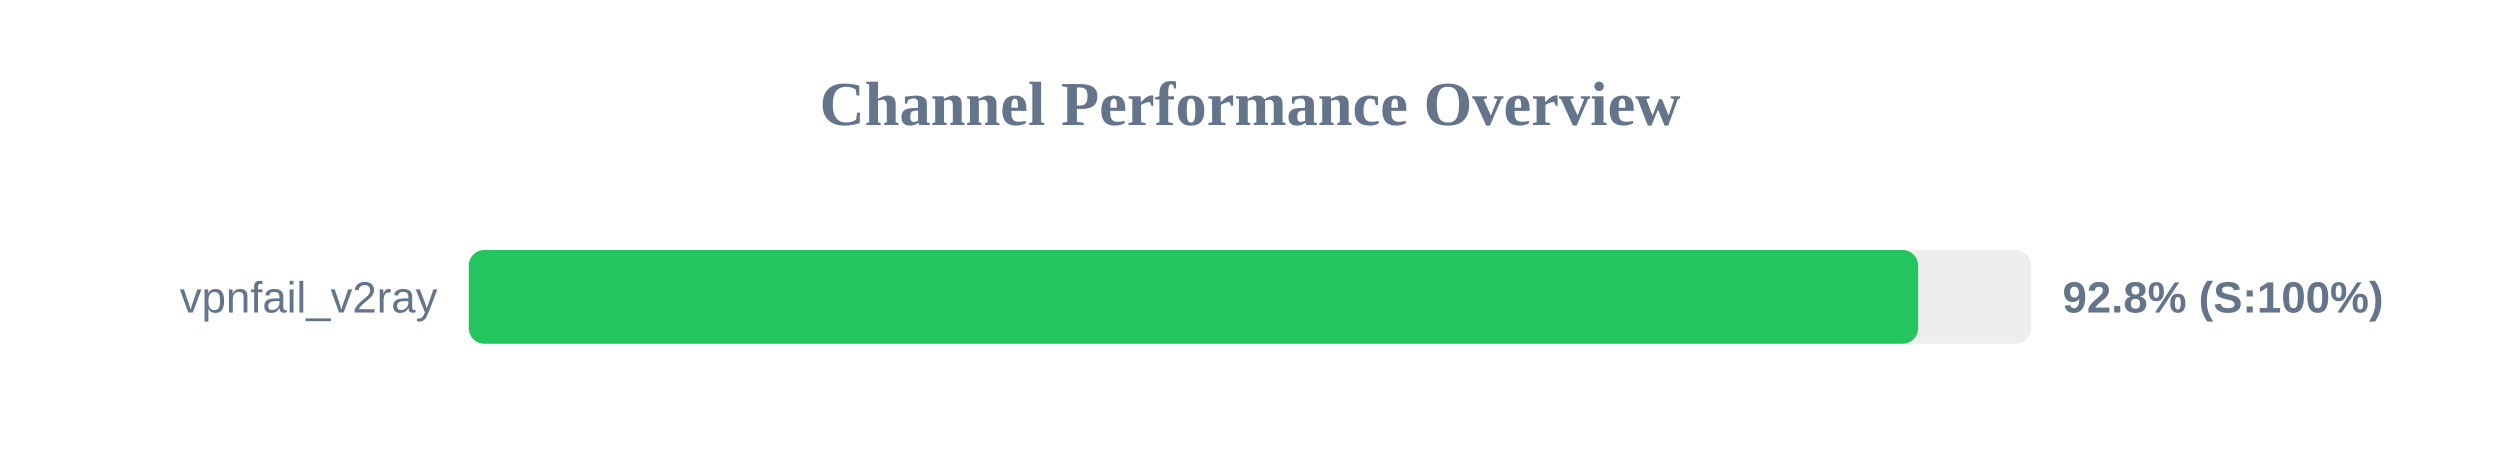
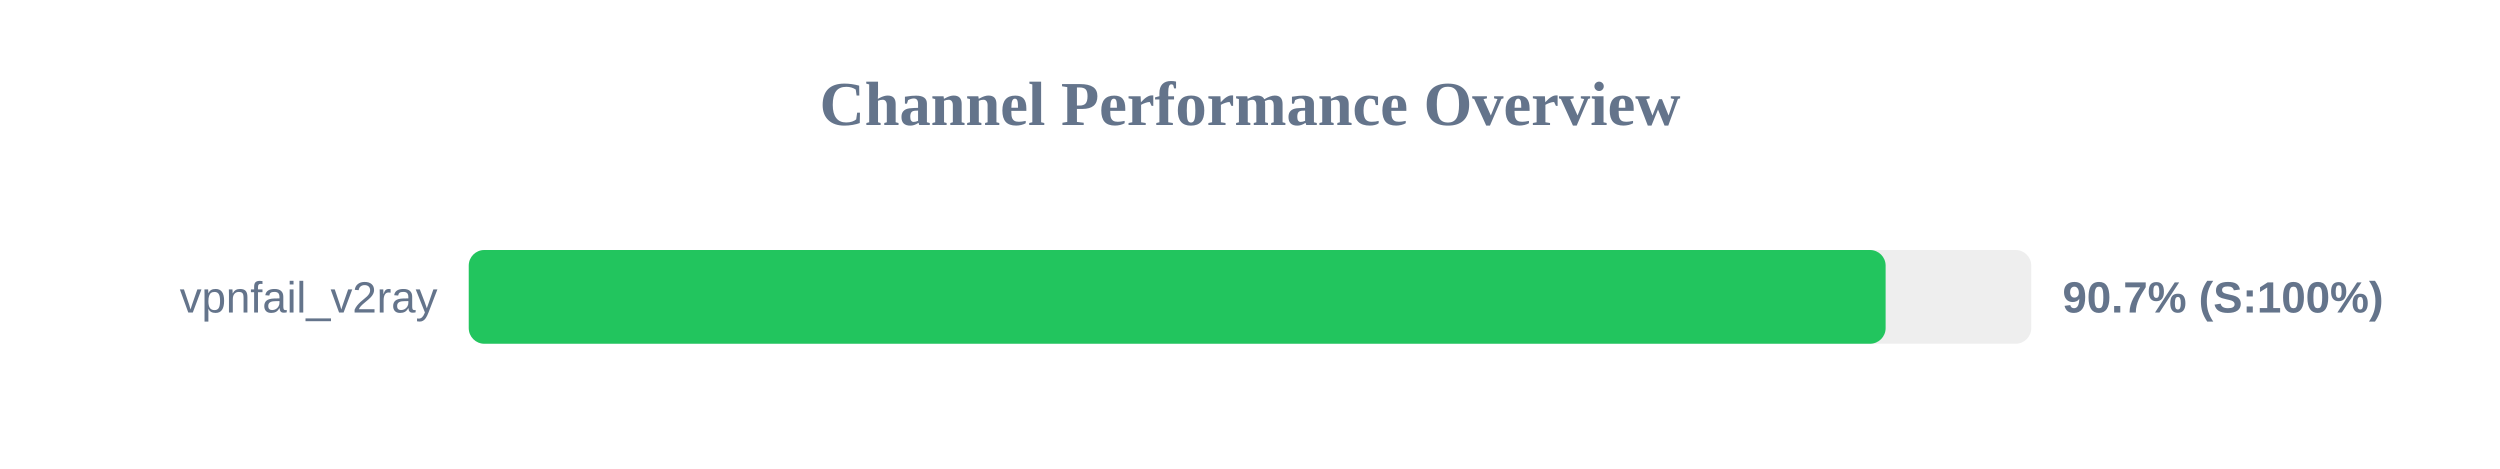
<svg xmlns="http://www.w3.org/2000/svg" width="800" height="150" version="1.1">
  <style>
        .row { font: 14px Arial; fill: #64748b; }
        .score { font: bold 14px Arial; fill: #64748b; }
    </style>
  <text x="400" y="40" text-anchor="middle" font-size="20px" font-weight="bold" fill="#64748b">Channel Performance Overview</text>
  <rect x="150" y="80" width="500" height="30" fill="#eee" rx="5" />
-   <rect x="150" y="80" width="463.8" height="30" fill="#22c55e" rx="5" />
+   <rect x="150" y="80" width="453.4" height="30" fill="#22c55e" rx="5" />
  <text x="140" y="100" text-anchor="end" class="row">vpnfail_v2ray</text>
-   <text x="660" y="100" text-anchor="start" class="score">92.8% (S:100%)</text>
+   <text x="660" y="100" text-anchor="start" class="score">90.7% (S:100%)</text>
</svg>
